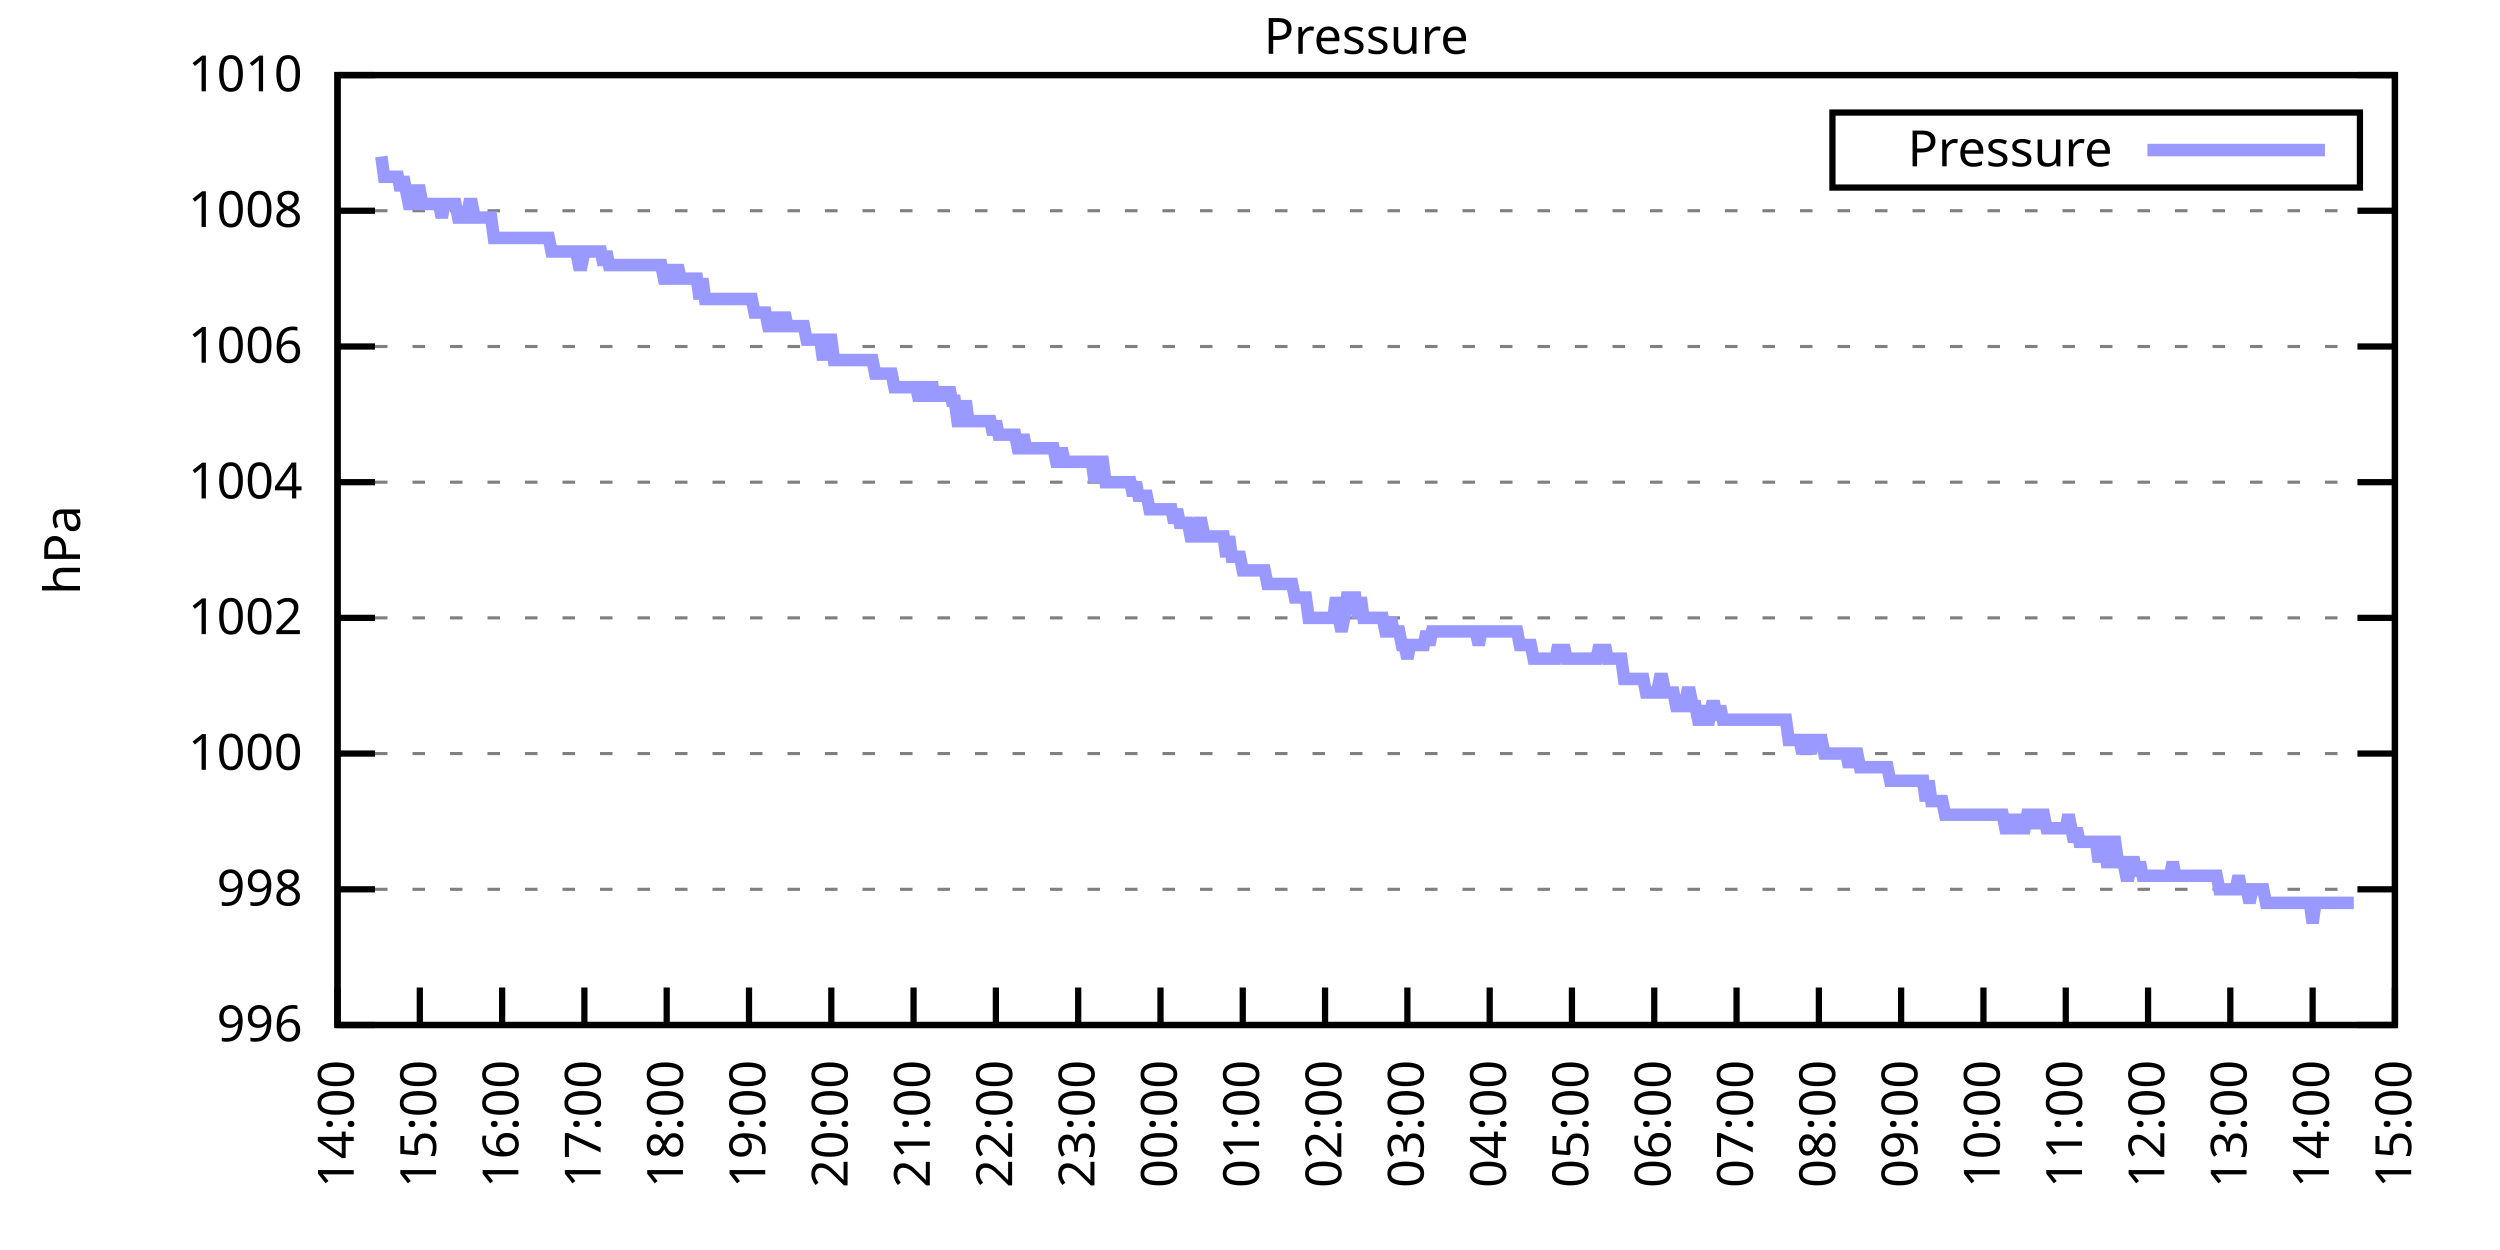
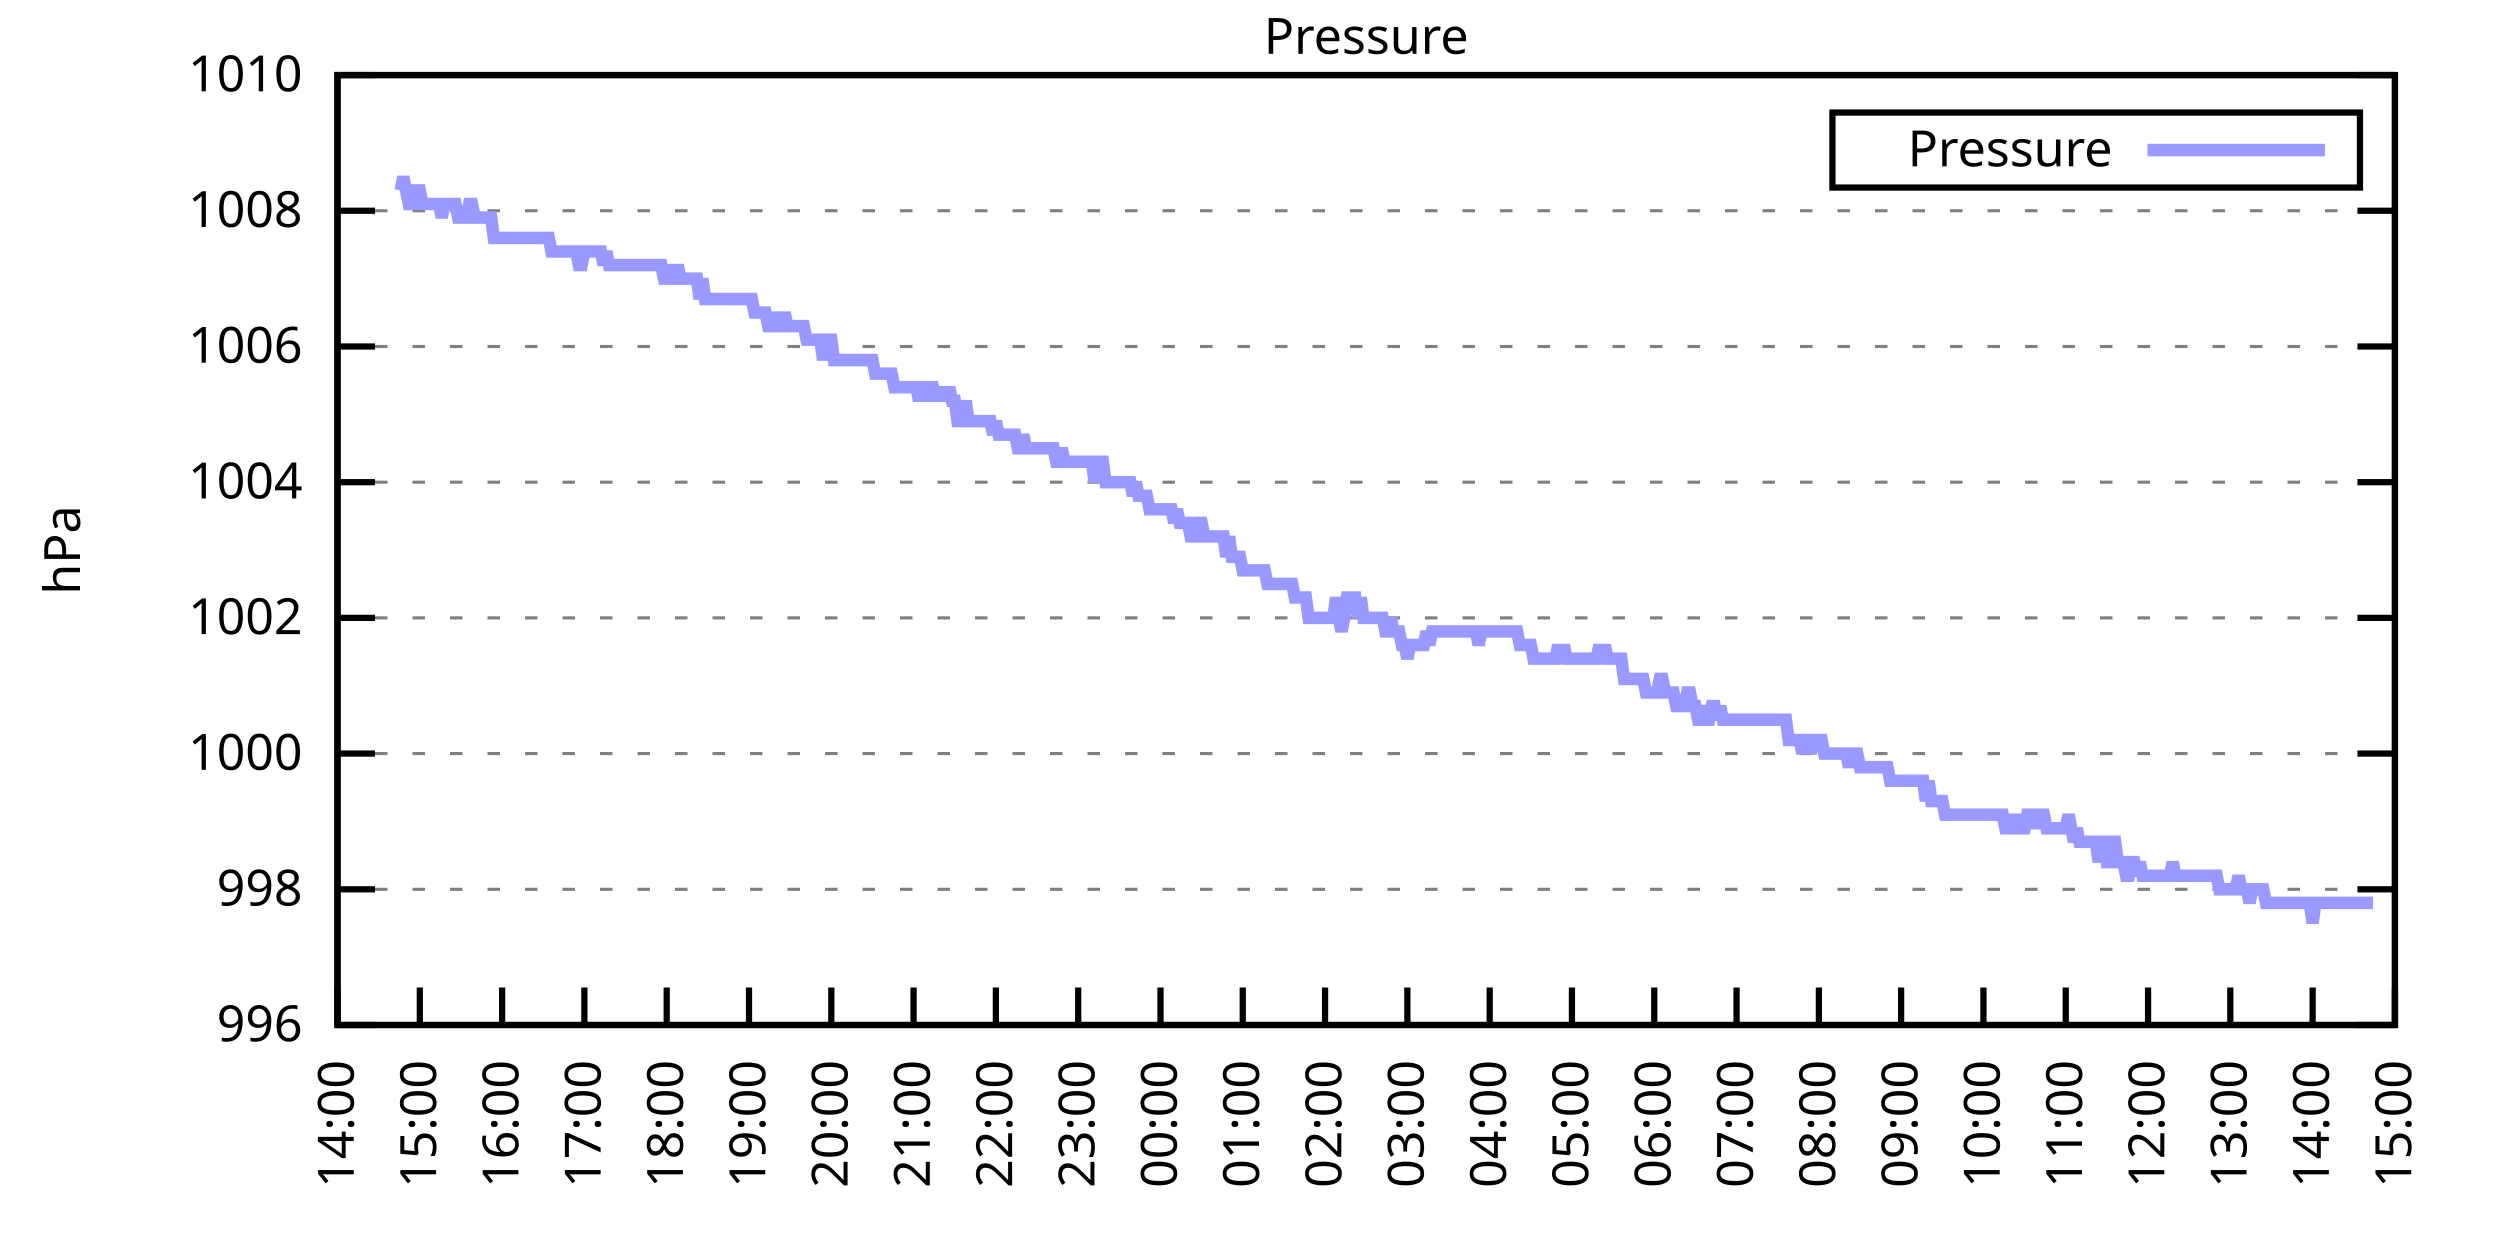
<svg xmlns="http://www.w3.org/2000/svg" xmlns:xlink="http://www.w3.org/1999/xlink" width="400" height="200" viewBox="0 0 400 200">
  <g id="gnuplot_canvas">
    <rect x="0" y="0" width="400" height="200" fill="none" />
    <defs>
      <circle id="gpDot" r="0.5" stroke-width="0.5" stroke="currentColor" />
      <path id="gpPt0" stroke-width="0.333" stroke="currentColor" d="M-1,0 h2 M0,-1 v2" />
      <path id="gpPt1" stroke-width="0.333" stroke="currentColor" d="M-1,-1 L1,1 M1,-1 L-1,1" />
      <path id="gpPt2" stroke-width="0.333" stroke="currentColor" d="M-1,0 L1,0 M0,-1 L0,1 M-1,-1 L1,1 M-1,1 L1,-1" />
      <rect id="gpPt3" stroke-width="0.333" stroke="currentColor" x="-1" y="-1" width="2" height="2" />
      <rect id="gpPt4" stroke-width="0.333" stroke="currentColor" fill="currentColor" x="-1" y="-1" width="2" height="2" />
      <circle id="gpPt5" stroke-width="0.333" stroke="currentColor" cx="0" cy="0" r="1" />
      <use xlink:href="#gpPt5" id="gpPt6" fill="currentColor" stroke="none" />
      <path id="gpPt7" stroke-width="0.333" stroke="currentColor" d="M0,-1.33 L-1.33,0.67 L1.33,0.67 z" />
      <use xlink:href="#gpPt7" id="gpPt8" fill="currentColor" stroke="none" />
      <use xlink:href="#gpPt7" id="gpPt9" stroke="currentColor" transform="rotate(180)" />
      <use xlink:href="#gpPt9" id="gpPt10" fill="currentColor" stroke="none" />
      <use xlink:href="#gpPt3" id="gpPt11" stroke="currentColor" transform="rotate(45)" />
      <use xlink:href="#gpPt11" id="gpPt12" fill="currentColor" stroke="none" />
      <path id="gpPt13" stroke-width="0.333" stroke="currentColor" d="M0,1.330 L1.265,0.411 L0.782,-1.067 L-0.782,-1.076 L-1.265,0.411 z" />
      <use xlink:href="#gpPt13" id="gpPt14" fill="currentColor" stroke="none" />
      <filter id="textbox" filterUnits="objectBoundingBox" x="0" y="0" height="1" width="1">
        <feFlood flood-color="white" flood-opacity="1" result="bgnd" />
        <feComposite in="SourceGraphic" in2="bgnd" operator="atop" />
      </filter>
      <filter id="greybox" filterUnits="objectBoundingBox" x="0" y="0" height="1" width="1">
        <feFlood flood-color="lightgrey" flood-opacity="1" result="grey" />
        <feComposite in="SourceGraphic" in2="grey" operator="atop" />
      </filter>
    </defs>
    <g fill="none" color="white" stroke="currentColor" stroke-width="1.00" stroke-linecap="butt" stroke-linejoin="miter">
</g>
    <g fill="none" color="black" stroke="currentColor" stroke-width="1.00" stroke-linecap="butt" stroke-linejoin="miter">
      <g stroke="none" shape-rendering="crispEdges">
        <polygon fill="rgb(255, 255, 255)" points="54.00,164.00 383.18,164.00 383.18,12.02 54.00,12.02 " />
      </g>
    </g>
    <g fill="none" color="black" stroke="currentColor" stroke-width="1.00" stroke-linecap="butt" stroke-linejoin="miter">
</g>
    <g fill="none" color="black" stroke="black" stroke-width="0.50" stroke-linecap="butt" stroke-linejoin="miter">
</g>
    <g fill="none" color="gray" stroke="currentColor" stroke-width="0.50" stroke-linecap="butt" stroke-linejoin="miter">
      <path stroke="gray" stroke-dasharray="2,4" class="gridline" d="M54.00,164.00 L383.19,164.00  " />
    </g>
    <g fill="none" color="gray" stroke="gray" stroke-width="1.00" stroke-linecap="butt" stroke-linejoin="miter">
</g>
    <g fill="none" color="black" stroke="currentColor" stroke-width="1.00" stroke-linecap="butt" stroke-linejoin="miter">
      <path stroke="black" d="M54.00,164.00 L60.00,164.00 M383.19,164.00 L377.19,164.00  " />
      <g transform="translate(48.40,166.60)" stroke="none" fill="black" font-family="Sans" font-size="8.00" text-anchor="end">
        <text>
          <tspan font-family="Sans"> 996</tspan>
        </text>
      </g>
    </g>
    <g fill="none" color="black" stroke="currentColor" stroke-width="1.00" stroke-linecap="butt" stroke-linejoin="miter">
</g>
    <g fill="none" color="black" stroke="black" stroke-width="0.50" stroke-linecap="butt" stroke-linejoin="miter">
</g>
    <g fill="none" color="gray" stroke="currentColor" stroke-width="0.50" stroke-linecap="butt" stroke-linejoin="miter">
      <path stroke="gray" stroke-dasharray="2,4" class="gridline" d="M54.00,142.29 L383.19,142.29  " />
    </g>
    <g fill="none" color="gray" stroke="gray" stroke-width="1.00" stroke-linecap="butt" stroke-linejoin="miter">
</g>
    <g fill="none" color="black" stroke="currentColor" stroke-width="1.00" stroke-linecap="butt" stroke-linejoin="miter">
      <path stroke="black" d="M54.00,142.29 L60.00,142.29 M383.19,142.29 L377.19,142.29  " />
      <g transform="translate(48.40,144.89)" stroke="none" fill="black" font-family="Sans" font-size="8.00" text-anchor="end">
        <text>
          <tspan font-family="Sans"> 998</tspan>
        </text>
      </g>
    </g>
    <g fill="none" color="black" stroke="currentColor" stroke-width="1.00" stroke-linecap="butt" stroke-linejoin="miter">
</g>
    <g fill="none" color="black" stroke="black" stroke-width="0.50" stroke-linecap="butt" stroke-linejoin="miter">
</g>
    <g fill="none" color="gray" stroke="currentColor" stroke-width="0.50" stroke-linecap="butt" stroke-linejoin="miter">
      <path stroke="gray" stroke-dasharray="2,4" class="gridline" d="M54.00,120.57 L383.19,120.57  " />
    </g>
    <g fill="none" color="gray" stroke="gray" stroke-width="1.00" stroke-linecap="butt" stroke-linejoin="miter">
</g>
    <g fill="none" color="black" stroke="currentColor" stroke-width="1.00" stroke-linecap="butt" stroke-linejoin="miter">
      <path stroke="black" d="M54.00,120.57 L60.00,120.57 M383.19,120.57 L377.19,120.57  " />
      <g transform="translate(48.40,123.17)" stroke="none" fill="black" font-family="Sans" font-size="8.00" text-anchor="end">
        <text>
          <tspan font-family="Sans"> 1000</tspan>
        </text>
      </g>
    </g>
    <g fill="none" color="black" stroke="currentColor" stroke-width="1.00" stroke-linecap="butt" stroke-linejoin="miter">
</g>
    <g fill="none" color="black" stroke="black" stroke-width="0.50" stroke-linecap="butt" stroke-linejoin="miter">
</g>
    <g fill="none" color="gray" stroke="currentColor" stroke-width="0.50" stroke-linecap="butt" stroke-linejoin="miter">
      <path stroke="gray" stroke-dasharray="2,4" class="gridline" d="M54.00,98.86 L383.19,98.86  " />
    </g>
    <g fill="none" color="gray" stroke="gray" stroke-width="1.00" stroke-linecap="butt" stroke-linejoin="miter">
</g>
    <g fill="none" color="black" stroke="currentColor" stroke-width="1.00" stroke-linecap="butt" stroke-linejoin="miter">
      <path stroke="black" d="M54.00,98.86 L60.00,98.86 M383.19,98.86 L377.19,98.86  " />
      <g transform="translate(48.40,101.46)" stroke="none" fill="black" font-family="Sans" font-size="8.00" text-anchor="end">
        <text>
          <tspan font-family="Sans"> 1002</tspan>
        </text>
      </g>
    </g>
    <g fill="none" color="black" stroke="currentColor" stroke-width="1.00" stroke-linecap="butt" stroke-linejoin="miter">
</g>
    <g fill="none" color="black" stroke="black" stroke-width="0.50" stroke-linecap="butt" stroke-linejoin="miter">
</g>
    <g fill="none" color="gray" stroke="currentColor" stroke-width="0.50" stroke-linecap="butt" stroke-linejoin="miter">
      <path stroke="gray" stroke-dasharray="2,4" class="gridline" d="M54.00,77.15 L383.19,77.15  " />
    </g>
    <g fill="none" color="gray" stroke="gray" stroke-width="1.00" stroke-linecap="butt" stroke-linejoin="miter">
</g>
    <g fill="none" color="black" stroke="currentColor" stroke-width="1.00" stroke-linecap="butt" stroke-linejoin="miter">
      <path stroke="black" d="M54.00,77.15 L60.00,77.15 M383.19,77.15 L377.19,77.15  " />
      <g transform="translate(48.40,79.75)" stroke="none" fill="black" font-family="Sans" font-size="8.00" text-anchor="end">
        <text>
          <tspan font-family="Sans"> 1004</tspan>
        </text>
      </g>
    </g>
    <g fill="none" color="black" stroke="currentColor" stroke-width="1.00" stroke-linecap="butt" stroke-linejoin="miter">
</g>
    <g fill="none" color="black" stroke="black" stroke-width="0.50" stroke-linecap="butt" stroke-linejoin="miter">
</g>
    <g fill="none" color="gray" stroke="currentColor" stroke-width="0.50" stroke-linecap="butt" stroke-linejoin="miter">
      <path stroke="gray" stroke-dasharray="2,4" class="gridline" d="M54.00,55.44 L383.19,55.44  " />
    </g>
    <g fill="none" color="gray" stroke="gray" stroke-width="1.00" stroke-linecap="butt" stroke-linejoin="miter">
</g>
    <g fill="none" color="black" stroke="currentColor" stroke-width="1.00" stroke-linecap="butt" stroke-linejoin="miter">
      <path stroke="black" d="M54.00,55.44 L60.00,55.44 M383.19,55.44 L377.19,55.44  " />
      <g transform="translate(48.40,58.04)" stroke="none" fill="black" font-family="Sans" font-size="8.00" text-anchor="end">
        <text>
          <tspan font-family="Sans"> 1006</tspan>
        </text>
      </g>
    </g>
    <g fill="none" color="black" stroke="currentColor" stroke-width="1.00" stroke-linecap="butt" stroke-linejoin="miter">
</g>
    <g fill="none" color="black" stroke="black" stroke-width="0.50" stroke-linecap="butt" stroke-linejoin="miter">
</g>
    <g fill="none" color="gray" stroke="currentColor" stroke-width="0.50" stroke-linecap="butt" stroke-linejoin="miter">
      <path stroke="gray" stroke-dasharray="2,4" class="gridline" d="M54.00,33.72 L383.19,33.72  " />
    </g>
    <g fill="none" color="gray" stroke="gray" stroke-width="1.00" stroke-linecap="butt" stroke-linejoin="miter">
</g>
    <g fill="none" color="black" stroke="currentColor" stroke-width="1.00" stroke-linecap="butt" stroke-linejoin="miter">
      <path stroke="black" d="M54.00,33.72 L60.00,33.72 M383.19,33.72 L377.19,33.72  " />
      <g transform="translate(48.40,36.32)" stroke="none" fill="black" font-family="Sans" font-size="8.00" text-anchor="end">
        <text>
          <tspan font-family="Sans"> 1008</tspan>
        </text>
      </g>
    </g>
    <g fill="none" color="black" stroke="currentColor" stroke-width="1.00" stroke-linecap="butt" stroke-linejoin="miter">
</g>
    <g fill="none" color="black" stroke="black" stroke-width="0.50" stroke-linecap="butt" stroke-linejoin="miter">
</g>
    <g fill="none" color="gray" stroke="currentColor" stroke-width="0.50" stroke-linecap="butt" stroke-linejoin="miter">
      <path stroke="gray" stroke-dasharray="2,4" class="gridline" d="M54.00,12.01 L383.19,12.01  " />
    </g>
    <g fill="none" color="gray" stroke="gray" stroke-width="1.00" stroke-linecap="butt" stroke-linejoin="miter">
</g>
    <g fill="none" color="black" stroke="currentColor" stroke-width="1.00" stroke-linecap="butt" stroke-linejoin="miter">
      <path stroke="black" d="M54.00,12.01 L60.00,12.01 M383.19,12.01 L377.19,12.01  " />
      <g transform="translate(48.40,14.61)" stroke="none" fill="black" font-family="Sans" font-size="8.00" text-anchor="end">
        <text>
          <tspan font-family="Sans"> 1010</tspan>
        </text>
      </g>
    </g>
    <g fill="none" color="black" stroke="currentColor" stroke-width="1.00" stroke-linecap="butt" stroke-linejoin="miter">
      <path stroke="black" d="M54.00,164.00 L54.00,158.00  " />
      <g transform="translate(56.60,169.60) rotate(270.00)" stroke="none" fill="black" font-family="Sans" font-size="8.00" text-anchor="end">
        <text>
          <tspan font-family="Sans">14:00</tspan>
        </text>
      </g>
    </g>
    <g fill="none" color="black" stroke="currentColor" stroke-width="1.00" stroke-linecap="butt" stroke-linejoin="miter">
      <path stroke="black" d="M67.17,164.00 L67.17,158.00  " />
      <g transform="translate(69.77,169.60) rotate(270.00)" stroke="none" fill="black" font-family="Sans" font-size="8.00" text-anchor="end">
        <text>
          <tspan font-family="Sans">15:00</tspan>
        </text>
      </g>
    </g>
    <g fill="none" color="black" stroke="currentColor" stroke-width="1.00" stroke-linecap="butt" stroke-linejoin="miter">
      <path stroke="black" d="M80.34,164.00 L80.34,158.00  " />
      <g transform="translate(82.94,169.60) rotate(270.00)" stroke="none" fill="black" font-family="Sans" font-size="8.00" text-anchor="end">
        <text>
          <tspan font-family="Sans">16:00</tspan>
        </text>
      </g>
    </g>
    <g fill="none" color="black" stroke="currentColor" stroke-width="1.00" stroke-linecap="butt" stroke-linejoin="miter">
      <path stroke="black" d="M93.50,164.00 L93.50,158.00  " />
      <g transform="translate(96.10,169.60) rotate(270.00)" stroke="none" fill="black" font-family="Sans" font-size="8.00" text-anchor="end">
        <text>
          <tspan font-family="Sans">17:00</tspan>
        </text>
      </g>
    </g>
    <g fill="none" color="black" stroke="currentColor" stroke-width="1.00" stroke-linecap="butt" stroke-linejoin="miter">
      <path stroke="black" d="M106.67,164.00 L106.67,158.00  " />
      <g transform="translate(109.27,169.60) rotate(270.00)" stroke="none" fill="black" font-family="Sans" font-size="8.00" text-anchor="end">
        <text>
          <tspan font-family="Sans">18:00</tspan>
        </text>
      </g>
    </g>
    <g fill="none" color="black" stroke="currentColor" stroke-width="1.00" stroke-linecap="butt" stroke-linejoin="miter">
      <path stroke="black" d="M119.84,164.00 L119.84,158.00  " />
      <g transform="translate(122.44,169.60) rotate(270.00)" stroke="none" fill="black" font-family="Sans" font-size="8.00" text-anchor="end">
        <text>
          <tspan font-family="Sans">19:00</tspan>
        </text>
      </g>
    </g>
    <g fill="none" color="black" stroke="currentColor" stroke-width="1.00" stroke-linecap="butt" stroke-linejoin="miter">
      <path stroke="black" d="M133.01,164.00 L133.01,158.00  " />
      <g transform="translate(135.61,169.60) rotate(270.00)" stroke="none" fill="black" font-family="Sans" font-size="8.00" text-anchor="end">
        <text>
          <tspan font-family="Sans">20:00</tspan>
        </text>
      </g>
    </g>
    <g fill="none" color="black" stroke="currentColor" stroke-width="1.00" stroke-linecap="butt" stroke-linejoin="miter">
      <path stroke="black" d="M146.17,164.00 L146.17,158.00  " />
      <g transform="translate(148.77,169.60) rotate(270.00)" stroke="none" fill="black" font-family="Sans" font-size="8.00" text-anchor="end">
        <text>
          <tspan font-family="Sans">21:00</tspan>
        </text>
      </g>
    </g>
    <g fill="none" color="black" stroke="currentColor" stroke-width="1.00" stroke-linecap="butt" stroke-linejoin="miter">
      <path stroke="black" d="M159.34,164.00 L159.34,158.00  " />
      <g transform="translate(161.94,169.60) rotate(270.00)" stroke="none" fill="black" font-family="Sans" font-size="8.00" text-anchor="end">
        <text>
          <tspan font-family="Sans">22:00</tspan>
        </text>
      </g>
    </g>
    <g fill="none" color="black" stroke="currentColor" stroke-width="1.00" stroke-linecap="butt" stroke-linejoin="miter">
      <path stroke="black" d="M172.51,164.00 L172.51,158.00  " />
      <g transform="translate(175.11,169.60) rotate(270.00)" stroke="none" fill="black" font-family="Sans" font-size="8.00" text-anchor="end">
        <text>
          <tspan font-family="Sans">23:00</tspan>
        </text>
      </g>
    </g>
    <g fill="none" color="black" stroke="currentColor" stroke-width="1.00" stroke-linecap="butt" stroke-linejoin="miter">
      <path stroke="black" d="M185.68,164.00 L185.68,158.00  " />
      <g transform="translate(188.28,169.60) rotate(270.00)" stroke="none" fill="black" font-family="Sans" font-size="8.00" text-anchor="end">
        <text>
          <tspan font-family="Sans">00:00</tspan>
        </text>
      </g>
    </g>
    <g fill="none" color="black" stroke="currentColor" stroke-width="1.00" stroke-linecap="butt" stroke-linejoin="miter">
      <path stroke="black" d="M198.84,164.00 L198.84,158.00  " />
      <g transform="translate(201.44,169.60) rotate(270.00)" stroke="none" fill="black" font-family="Sans" font-size="8.00" text-anchor="end">
        <text>
          <tspan font-family="Sans">01:00</tspan>
        </text>
      </g>
    </g>
    <g fill="none" color="black" stroke="currentColor" stroke-width="1.00" stroke-linecap="butt" stroke-linejoin="miter">
      <path stroke="black" d="M212.01,164.00 L212.01,158.00  " />
      <g transform="translate(214.61,169.60) rotate(270.00)" stroke="none" fill="black" font-family="Sans" font-size="8.00" text-anchor="end">
        <text>
          <tspan font-family="Sans">02:00</tspan>
        </text>
      </g>
    </g>
    <g fill="none" color="black" stroke="currentColor" stroke-width="1.00" stroke-linecap="butt" stroke-linejoin="miter">
      <path stroke="black" d="M225.18,164.00 L225.18,158.00  " />
      <g transform="translate(227.78,169.60) rotate(270.00)" stroke="none" fill="black" font-family="Sans" font-size="8.00" text-anchor="end">
        <text>
          <tspan font-family="Sans">03:00</tspan>
        </text>
      </g>
    </g>
    <g fill="none" color="black" stroke="currentColor" stroke-width="1.00" stroke-linecap="butt" stroke-linejoin="miter">
      <path stroke="black" d="M238.35,164.00 L238.35,158.00  " />
      <g transform="translate(240.95,169.60) rotate(270.00)" stroke="none" fill="black" font-family="Sans" font-size="8.00" text-anchor="end">
        <text>
          <tspan font-family="Sans">04:00</tspan>
        </text>
      </g>
    </g>
    <g fill="none" color="black" stroke="currentColor" stroke-width="1.00" stroke-linecap="butt" stroke-linejoin="miter">
      <path stroke="black" d="M251.51,164.00 L251.51,158.00  " />
      <g transform="translate(254.11,169.60) rotate(270.00)" stroke="none" fill="black" font-family="Sans" font-size="8.00" text-anchor="end">
        <text>
          <tspan font-family="Sans">05:00</tspan>
        </text>
      </g>
    </g>
    <g fill="none" color="black" stroke="currentColor" stroke-width="1.00" stroke-linecap="butt" stroke-linejoin="miter">
      <path stroke="black" d="M264.68,164.00 L264.68,158.00  " />
      <g transform="translate(267.28,169.60) rotate(270.00)" stroke="none" fill="black" font-family="Sans" font-size="8.00" text-anchor="end">
        <text>
          <tspan font-family="Sans">06:00</tspan>
        </text>
      </g>
    </g>
    <g fill="none" color="black" stroke="currentColor" stroke-width="1.00" stroke-linecap="butt" stroke-linejoin="miter">
      <path stroke="black" d="M277.85,164.00 L277.85,158.00  " />
      <g transform="translate(280.45,169.60) rotate(270.00)" stroke="none" fill="black" font-family="Sans" font-size="8.00" text-anchor="end">
        <text>
          <tspan font-family="Sans">07:00</tspan>
        </text>
      </g>
    </g>
    <g fill="none" color="black" stroke="currentColor" stroke-width="1.00" stroke-linecap="butt" stroke-linejoin="miter">
      <path stroke="black" d="M291.02,164.00 L291.02,158.00  " />
      <g transform="translate(293.62,169.60) rotate(270.00)" stroke="none" fill="black" font-family="Sans" font-size="8.00" text-anchor="end">
        <text>
          <tspan font-family="Sans">08:00</tspan>
        </text>
      </g>
    </g>
    <g fill="none" color="black" stroke="currentColor" stroke-width="1.00" stroke-linecap="butt" stroke-linejoin="miter">
      <path stroke="black" d="M304.18,164.00 L304.18,158.00  " />
      <g transform="translate(306.78,169.60) rotate(270.00)" stroke="none" fill="black" font-family="Sans" font-size="8.00" text-anchor="end">
        <text>
          <tspan font-family="Sans">09:00</tspan>
        </text>
      </g>
    </g>
    <g fill="none" color="black" stroke="currentColor" stroke-width="1.00" stroke-linecap="butt" stroke-linejoin="miter">
      <path stroke="black" d="M317.35,164.00 L317.35,158.00  " />
      <g transform="translate(319.95,169.60) rotate(270.00)" stroke="none" fill="black" font-family="Sans" font-size="8.00" text-anchor="end">
        <text>
          <tspan font-family="Sans">10:00</tspan>
        </text>
      </g>
    </g>
    <g fill="none" color="black" stroke="currentColor" stroke-width="1.00" stroke-linecap="butt" stroke-linejoin="miter">
      <path stroke="black" d="M330.52,164.00 L330.52,158.00  " />
      <g transform="translate(333.12,169.60) rotate(270.00)" stroke="none" fill="black" font-family="Sans" font-size="8.00" text-anchor="end">
        <text>
          <tspan font-family="Sans">11:00</tspan>
        </text>
      </g>
    </g>
    <g fill="none" color="black" stroke="currentColor" stroke-width="1.00" stroke-linecap="butt" stroke-linejoin="miter">
      <path stroke="black" d="M343.69,164.00 L343.69,158.00  " />
      <g transform="translate(346.29,169.60) rotate(270.00)" stroke="none" fill="black" font-family="Sans" font-size="8.00" text-anchor="end">
        <text>
          <tspan font-family="Sans">12:00</tspan>
        </text>
      </g>
    </g>
    <g fill="none" color="black" stroke="currentColor" stroke-width="1.00" stroke-linecap="butt" stroke-linejoin="miter">
      <path stroke="black" d="M356.85,164.00 L356.85,158.00  " />
      <g transform="translate(359.45,169.60) rotate(270.00)" stroke="none" fill="black" font-family="Sans" font-size="8.00" text-anchor="end">
        <text>
          <tspan font-family="Sans">13:00</tspan>
        </text>
      </g>
    </g>
    <g fill="none" color="black" stroke="currentColor" stroke-width="1.00" stroke-linecap="butt" stroke-linejoin="miter">
      <path stroke="black" d="M370.02,164.00 L370.02,158.00  " />
      <g transform="translate(372.62,169.60) rotate(270.00)" stroke="none" fill="black" font-family="Sans" font-size="8.00" text-anchor="end">
        <text>
          <tspan font-family="Sans">14:00</tspan>
        </text>
      </g>
    </g>
    <g fill="none" color="black" stroke="currentColor" stroke-width="1.00" stroke-linecap="butt" stroke-linejoin="miter">
      <path stroke="black" d="M383.19,164.00 L383.19,158.00  " />
      <g transform="translate(385.79,169.60) rotate(270.00)" stroke="none" fill="black" font-family="Sans" font-size="8.00" text-anchor="end">
        <text>
          <tspan font-family="Sans">15:00</tspan>
        </text>
      </g>
    </g>
    <g fill="none" color="black" stroke="currentColor" stroke-width="1.00" stroke-linecap="butt" stroke-linejoin="miter">
</g>
    <g fill="none" color="black" stroke="currentColor" stroke-width="1.00" stroke-linecap="butt" stroke-linejoin="miter">
      <path stroke="black" d="M54.00,12.01 L54.00,164.00 L383.19,164.00 L383.19,12.01 L54.00,12.01 Z  " />
    </g>
    <g fill="none" color="black" stroke="currentColor" stroke-width="1.00" stroke-linecap="butt" stroke-linejoin="miter">
</g>
    <g fill="none" color="black" stroke="currentColor" stroke-width="1.00" stroke-linecap="butt" stroke-linejoin="miter">
      <path stroke="black" d="M293.19,30.01 L293.19,18.01 L377.59,18.01 L377.59,30.01 L293.19,30.01 Z  " />
    </g>
    <g id="Pressure_plot_1">
      <g fill="none" color="white" stroke="black" stroke-width="2.00" stroke-linecap="butt" stroke-linejoin="miter">
</g>
      <g fill="none" color="black" stroke="currentColor" stroke-width="2.00" stroke-linecap="butt" stroke-linejoin="miter">
        <g transform="translate(337.99,26.61)" stroke="none" fill="black" font-family="Sans" font-size="8.00" text-anchor="end">
          <text>
            <tspan font-family="Sans">Pressure</tspan>
          </text>
        </g>
      </g>
      <g fill="none" color="black" stroke="currentColor" stroke-width="2.00" stroke-linecap="butt" stroke-linejoin="miter">
-         <path stroke="rgb(153, 153, 255)" d="M343.59,24.01 L371.99,24.01 M61.02,25.04 L61.46,28.29 L61.90,28.29 L62.34,28.29 L62.78,28.29 L63.22,28.29   L63.66,28.29 L64.10,30.47 L64.53,28.29 L64.97,30.47 L65.41,32.64 L65.85,32.64 L66.29,30.47 L66.73,30.47   L67.17,30.47 L67.61,32.64 L68.05,32.64 L68.48,32.64 L68.92,32.64 L69.36,32.64 L69.80,32.64 L70.24,32.64   L70.68,34.81 L71.12,32.64 L71.56,32.64 L72.00,32.64 L72.43,32.64 L72.87,32.64 L73.31,34.81 L73.75,34.81   L74.19,34.81 L74.63,34.81 L75.07,32.64 L75.51,32.64 L75.95,34.81 L76.38,34.81 L76.82,34.81 L77.26,34.81   L77.70,34.81 L78.14,34.81 L78.58,34.81 L79.02,38.07 L79.46,38.07 L79.90,38.07 L80.34,38.07 L80.77,38.07   L81.21,38.07 L81.65,38.07 L82.09,38.07 L82.53,38.07 L82.97,38.07 L83.41,38.07 L83.85,38.07 L84.29,38.07   L84.72,38.07 L85.16,38.07 L85.60,38.07 L86.04,38.07 L86.48,38.07 L86.92,38.07 L87.36,38.07 L87.80,38.07   L88.24,40.24 L88.67,40.24 L89.11,40.24 L89.55,40.24 L89.99,40.24 L90.43,40.24 L90.87,40.24 L91.31,40.24   L91.75,40.24 L92.19,40.24 L92.62,42.41 L93.06,42.41 L93.50,40.24 L93.94,40.24 L94.38,40.24 L94.82,40.24   L95.26,40.24 L95.70,40.24 L96.14,40.24 L96.58,42.41 L97.01,40.24 L97.45,42.41 L97.89,42.41 L98.33,42.41   L98.77,42.41 L99.21,42.41 L99.65,42.41 L100.09,42.41 L100.53,42.41 L100.96,42.41 L101.40,42.41 L101.84,42.41   L102.28,42.41 L102.72,42.41 L103.16,42.41 L103.60,42.41 L104.04,42.41 L104.48,42.41 L104.91,42.41 L105.35,42.41   L105.79,42.41 L106.23,44.58 L106.67,44.58 L107.11,42.41 L107.55,44.58 L107.99,44.58 L108.43,42.41 L108.87,44.58   L109.30,44.58 L109.74,44.58 L110.18,44.58 L110.62,44.58 L111.06,44.58 L111.50,44.58 L111.94,47.84 L112.38,44.58   L112.82,47.84 L113.25,47.84 L113.69,47.84 L114.13,47.84 L114.57,47.84 L115.01,47.84 L115.45,47.84 L115.89,47.84   L116.33,47.84 L116.77,47.84 L117.20,47.84 L117.64,47.84 L118.08,47.84 L118.52,47.84 L118.96,47.84 L119.40,47.84   L119.84,47.84 L120.28,47.84 L120.72,50.01 L121.15,50.01 L121.59,50.01 L122.03,50.01 L122.47,50.01 L122.91,52.18   L123.35,52.18 L123.79,50.01 L124.23,52.18 L124.67,52.18 L125.11,52.18 L125.54,50.01 L125.98,52.18 L126.42,52.18   L126.86,52.18 L127.30,52.18 L127.74,52.18 L128.18,52.18 L128.62,52.18 L129.06,54.35 L129.49,54.35 L129.93,54.35   L130.37,54.35 L130.81,54.35 L131.25,54.35 L131.69,57.61 L132.13,54.35 L132.57,54.35 L133.01,54.35 L133.44,57.61   L133.88,57.61 L134.32,57.61 L134.76,57.61 L135.20,57.61 L135.64,57.61 L136.08,57.61 L136.52,57.61 L136.96,57.61   L137.39,57.61 L137.83,57.61 L138.27,57.61 L138.71,57.61 L139.15,57.61 L139.59,57.61 L140.03,59.78 L140.47,59.78   L140.91,59.78 L141.35,59.78 L141.78,59.78 L142.22,59.78 L142.66,59.78 L143.10,61.95 L143.54,61.95 L143.98,61.95   L144.42,61.95 L144.86,61.95 L145.30,61.95 L145.73,61.95 L146.17,61.95 L146.61,61.95 L147.05,64.12 L147.49,61.95   L147.93,61.95 L148.37,64.12 L148.81,61.95 L149.25,61.95 L149.68,64.12 L150.12,61.95 L150.56,64.12 L151.00,61.95   L151.44,64.12 L151.88,61.95 L152.32,64.12 L152.76,64.12 L153.20,67.38 L153.63,67.38 L154.07,67.38 L154.51,64.12   L154.95,67.38 L155.39,67.38 L155.83,67.38 L156.27,67.38 L156.71,67.38 L157.15,67.38 L157.59,67.38 L158.02,67.38   L158.46,67.38 L158.90,69.55 L159.34,67.38 L159.78,69.55 L160.22,69.55 L160.66,69.55 L161.10,69.55 L161.54,69.55   L161.97,69.55 L162.41,69.55 L162.85,71.72 L163.29,71.72 L163.73,69.55 L164.17,71.72 L164.61,71.72 L165.05,71.72   L165.49,71.72 L165.92,71.72 L166.36,71.72 L166.80,71.72 L167.24,71.72 L167.68,71.72 L168.12,71.72 L168.56,71.72   L169.00,73.89 L169.44,73.89 L169.87,71.72 L170.31,73.89 L170.75,73.89 L171.19,73.89 L171.63,73.89 L172.07,73.89   L172.51,73.89 L172.95,73.89 L173.39,73.89 L173.83,73.89 L174.26,73.89 L174.70,73.89 L175.14,77.15 L175.58,73.89   L176.02,73.89 L176.46,73.89 L176.90,77.15 L177.34,77.15 L177.78,77.15 L178.21,77.15 L178.65,77.15 L179.09,77.15   L179.53,77.15 L179.97,77.15 L180.41,77.15 L180.85,77.15 L181.29,79.32 L181.73,77.15 L182.16,79.32 L182.60,79.32   L183.04,79.32 L183.48,79.32 L183.92,81.49 L184.36,81.49 L184.80,81.49 L185.24,81.49 L185.68,81.49 L186.11,81.49   L186.55,81.49 L186.99,81.49 L187.43,81.49 L187.87,83.66 L188.31,81.49 L188.75,83.66 L189.19,83.66 L189.63,83.66   L190.07,83.66 L190.50,85.83 L190.94,85.83 L191.38,85.83 L191.82,83.66 L192.26,83.66 L192.70,85.83 L193.14,85.83   L193.58,85.83 L194.02,85.83 L194.45,85.83 L194.89,85.83 L195.33,85.83 L195.77,85.83 L196.21,89.09 L196.65,85.83   L197.09,89.09 L197.53,89.09 L197.97,89.09 L198.40,89.09 L198.84,91.26 L199.28,91.26 L199.72,91.26 L200.16,91.26   L200.60,91.26 L201.04,91.26 L201.48,91.26 L201.92,91.26 L202.35,91.26 L202.79,93.43 L203.23,93.43 L203.67,93.43   L204.11,93.43 L204.55,93.43 L204.99,93.43 L205.43,93.43 L205.87,93.43 L206.31,93.43 L206.74,93.43 L207.18,95.60   L207.62,95.60 L208.06,95.60 L208.50,95.60 L208.94,95.60 L209.38,98.86 L209.82,98.86 L210.26,98.86 L210.69,98.86   L211.13,98.86 L211.57,98.86 L212.01,98.86 L212.45,98.86 L212.89,98.86 L213.33,98.86 L213.77,95.60 L214.21,98.86   L214.64,101.03 L215.08,98.86 L215.52,95.60 L215.96,95.60 L216.40,95.60 L216.84,95.60 L217.28,98.86 L217.72,95.60   L218.16,98.86 L218.60,98.86 L219.03,98.86 L219.47,98.86 L219.91,98.86 L220.35,98.86 L220.79,98.86 L221.23,98.86   L221.67,101.03 L222.11,101.03 L222.55,98.86 L222.98,101.03 L223.42,101.03 L223.86,101.03 L224.30,103.20 L224.74,103.20   L225.18,105.38 L225.62,103.20 L226.06,103.20 L226.50,103.20 L226.93,103.20 L227.37,103.20 L227.81,103.20 L228.25,101.03   L228.69,103.20 L229.13,101.03 L229.57,101.03 L230.01,101.03 L230.45,101.03 L230.88,101.03 L231.32,101.03 L231.76,101.03   L232.20,101.03 L232.64,101.03 L233.08,101.03 L233.52,101.03 L233.96,101.03 L234.40,101.03 L234.84,101.03 L235.27,101.03   L235.71,101.03 L236.15,101.03 L236.59,103.20 L237.03,101.03 L237.47,101.03 L237.91,101.03 L238.35,101.03 L238.79,101.03   L239.22,101.03 L239.66,101.03 L240.10,101.03 L240.54,101.03 L240.98,101.03 L241.42,101.03 L241.86,101.03 L242.30,101.03   L242.74,101.03 L243.17,103.20 L243.61,103.20 L244.05,103.20 L244.49,103.20 L244.93,103.20 L245.37,105.38 L245.81,105.38   L246.25,105.38 L246.69,105.38 L247.12,105.38 L247.56,105.38 L248.00,105.38 L248.44,105.38 L248.88,105.38 L249.32,103.20   L249.76,105.38 L250.20,103.20 L250.64,105.38 L251.08,105.38 L251.51,105.38 L251.95,105.38 L252.39,105.38 L252.83,105.38   L253.27,105.38 L253.71,105.38 L254.15,105.38 L254.59,105.38 L255.03,105.38 L255.46,105.38 L255.90,103.20 L256.34,105.38   L256.78,103.20 L257.22,105.38 L257.66,105.38 L258.10,105.38 L258.54,105.38 L258.98,105.38 L259.41,105.38 L259.85,108.63   L260.29,108.63 L260.73,108.63 L261.17,108.63 L261.61,108.63 L262.05,108.63 L262.49,108.63 L262.93,108.63 L263.36,110.80   L263.80,110.80 L264.24,110.80 L264.68,110.80 L265.12,110.80 L265.56,108.63 L266.00,108.63 L266.44,110.80 L266.88,110.80   L267.32,110.80 L267.75,110.80 L268.19,112.97 L268.63,112.97 L269.07,112.97 L269.51,112.97 L269.95,110.80 L270.39,110.80   L270.83,112.97 L271.27,112.97 L271.70,115.15 L272.14,115.15 L272.58,112.97 L273.02,115.15 L273.46,115.15 L273.90,112.97   L274.34,112.97 L274.78,115.15 L275.22,112.97 L275.65,115.15 L276.09,115.15 L276.53,115.15 L276.97,115.15 L277.41,115.15   L277.85,115.15 L278.29,115.15 L278.73,115.15 L279.17,115.15 L279.60,115.15 L280.04,115.15 L280.48,115.15 L280.92,115.15   L281.36,115.15 L281.80,115.15 L282.24,115.15 L282.68,115.15 L283.12,115.15 L283.56,115.15 L283.99,115.15 L284.43,115.15   L284.87,115.15 L285.31,115.15 L285.75,115.15 L286.19,118.40 L286.63,118.40 L287.07,118.40 L287.51,118.40 L287.94,118.40   L288.38,120.57 L288.82,118.40 L289.26,118.40 L289.70,120.57 L290.14,118.40 L290.58,118.40 L291.02,118.40 L291.46,118.40   L291.89,120.57 L292.33,120.57 L292.77,120.57 L293.21,120.57 L293.65,120.57 L294.09,120.57 L294.53,120.57 L294.97,120.57   L295.41,120.57 L295.84,122.75 L296.28,120.57 L296.72,120.57 L297.16,120.57 L297.60,122.75 L298.04,122.75 L298.48,122.75   L298.92,122.75 L299.36,122.75 L299.80,122.75 L300.23,122.75 L300.67,122.75 L301.11,122.75 L301.55,122.75 L301.99,122.75   L302.43,124.92 L302.87,124.92 L303.31,124.92 L303.75,124.92 L304.18,124.92 L304.62,124.92 L305.06,124.92 L305.50,124.92   L305.94,124.92 L306.38,124.92 L306.82,124.92 L307.26,124.92 L307.70,124.92 L308.13,128.17 L308.57,124.92 L309.01,128.17   L309.45,128.17 L309.89,128.17 L310.33,128.17 L310.77,128.17 L311.21,130.35 L311.65,130.35 L312.08,130.35 L312.52,130.35   L312.96,130.35 L313.40,130.35 L313.84,130.35 L314.28,130.35 L314.72,130.35 L315.16,130.35 L315.60,130.35 L316.04,130.35   L316.47,130.35 L316.91,130.35 L317.35,130.35 L317.79,130.35 L318.23,130.35 L318.67,130.35 L319.11,130.35 L319.55,130.35   L319.99,130.35 L320.42,130.35 L320.86,132.52 L321.30,132.52 L321.74,130.35 L322.18,132.52 L322.62,132.52 L323.06,130.35   L323.50,132.52 L323.94,132.52 L324.37,130.35 L324.81,130.35 L325.25,130.35 L325.69,132.52 L326.13,130.35 L326.57,130.35   L327.01,130.35 L327.45,132.52 L327.89,132.52 L328.33,132.52 L328.76,132.52 L329.20,132.52 L329.64,132.52 L330.08,132.52   L330.52,132.52 L330.96,130.35 L331.40,132.52 L331.84,134.69 L332.28,132.52 L332.71,134.69 L333.15,134.69 L333.59,134.69   L334.03,134.69 L334.47,134.69 L334.91,134.69 L335.35,134.69 L335.79,137.94 L336.23,134.69 L336.66,134.69 L337.10,137.94   L337.54,137.94 L337.98,134.69 L338.42,134.69 L338.86,137.94 L339.30,137.94 L339.74,137.94 L340.18,140.12 L340.61,140.12   L341.05,137.94 L341.49,137.94 L341.93,140.12 L342.37,137.94 L342.81,140.12 L343.25,140.12 L343.69,140.12 L344.13,140.12   L344.57,140.12 L345.00,140.12 L345.44,140.12 L345.88,140.12 L346.32,140.12 L346.76,140.12 L347.20,140.12 L347.64,137.94   L348.08,140.12 L348.52,140.12 L348.95,140.12 L349.39,140.12 L349.83,140.12 L350.27,140.12 L350.71,140.12 L351.15,140.12   L351.59,140.12 L352.03,140.12 L352.47,140.12 L352.90,140.12 L353.34,140.12 L353.78,140.12 L354.22,140.12 L354.66,140.12   L355.10,142.29 L355.54,142.29 L355.98,142.29 L356.42,142.29 L356.85,142.29 L357.29,142.29 L357.73,142.29 L358.17,140.12   L358.61,142.29 L359.05,142.29 L359.49,142.29 L359.93,144.46 L360.37,142.29 L360.81,142.29 L361.24,142.29 L361.68,142.29   L362.12,142.29 L362.56,144.46 L363.00,144.46 L363.44,144.46 L363.88,144.46 L364.32,144.46 L364.76,144.46 L365.19,144.46   L365.63,144.46 L366.07,144.46 L366.51,144.46 L366.95,144.46 L367.39,144.46 L367.83,144.46 L368.27,144.46 L368.71,144.46   L369.14,144.46 L369.58,144.46 L370.02,147.72 L370.46,144.46 L370.90,144.46 L371.34,144.46 L371.78,144.46 L372.22,144.46   L372.66,144.46 L373.09,144.46 L373.53,144.46 L373.97,144.46 L374.41,144.46 L374.85,144.46 L375.29,144.46 L375.73,144.46   L376.17,144.46 L376.61,144.46  " />
+         <path stroke="rgb(153, 153, 255)" d="M343.59,24.01 L371.99,24.01 M64.10,30.47 L64.53,28.29 L64.97,30.47 L65.41,32.64 L65.85,32.64 L66.29,30.47   L66.73,30.47 L67.17,30.47 L67.61,32.64 L68.05,32.64 L68.48,32.64 L68.92,32.64 L69.36,32.64 L69.80,32.64   L70.24,32.64 L70.68,34.81 L71.12,32.64 L71.56,32.64 L72.00,32.64 L72.43,32.64 L72.87,32.64 L73.31,34.81   L73.75,34.81 L74.19,34.81 L74.63,34.81 L75.07,32.64 L75.51,32.64 L75.95,34.81 L76.38,34.81 L76.82,34.81   L77.26,34.81 L77.70,34.81 L78.14,34.81 L78.58,34.81 L79.02,38.07 L79.46,38.07 L79.90,38.07 L80.34,38.07   L80.77,38.07 L81.21,38.07 L81.65,38.07 L82.09,38.07 L82.53,38.07 L82.97,38.07 L83.41,38.07 L83.85,38.07   L84.29,38.07 L84.72,38.07 L85.16,38.07 L85.60,38.07 L86.04,38.07 L86.48,38.07 L86.92,38.07 L87.36,38.07   L87.80,38.07 L88.24,40.24 L88.67,40.24 L89.11,40.24 L89.55,40.24 L89.99,40.24 L90.43,40.24 L90.87,40.24   L91.31,40.24 L91.75,40.24 L92.19,40.24 L92.62,42.41 L93.06,42.41 L93.50,40.24 L93.94,40.24 L94.38,40.24   L94.82,40.24 L95.26,40.24 L95.70,40.24 L96.14,40.24 L96.58,42.41 L97.01,40.24 L97.45,42.41 L97.89,42.41   L98.33,42.41 L98.77,42.41 L99.21,42.41 L99.65,42.41 L100.09,42.41 L100.53,42.41 L100.96,42.41 L101.40,42.41   L101.84,42.41 L102.28,42.41 L102.72,42.41 L103.16,42.41 L103.60,42.41 L104.04,42.41 L104.48,42.41 L104.91,42.41   L105.35,42.41 L105.79,42.41 L106.23,44.58 L106.67,44.58 L107.11,42.41 L107.55,44.58 L107.99,44.58 L108.43,42.41   L108.87,44.58 L109.30,44.58 L109.74,44.58 L110.18,44.58 L110.62,44.58 L111.06,44.58 L111.50,44.58 L111.94,47.84   L112.38,44.58 L112.82,47.84 L113.25,47.84 L113.69,47.84 L114.13,47.84 L114.57,47.84 L115.01,47.84 L115.45,47.84   L115.89,47.84 L116.33,47.84 L116.77,47.84 L117.20,47.84 L117.64,47.84 L118.08,47.84 L118.52,47.84 L118.96,47.84   L119.40,47.84 L119.84,47.84 L120.28,47.84 L120.72,50.01 L121.15,50.01 L121.59,50.01 L122.03,50.01 L122.47,50.01   L122.91,52.18 L123.35,52.18 L123.79,50.01 L124.23,52.18 L124.67,52.18 L125.11,52.18 L125.54,50.01 L125.98,52.18   L126.42,52.18 L126.86,52.18 L127.30,52.18 L127.74,52.18 L128.18,52.18 L128.62,52.18 L129.06,54.35 L129.49,54.35   L129.93,54.35 L130.37,54.35 L130.81,54.35 L131.25,54.35 L131.69,57.61 L132.13,54.35 L132.57,54.35 L133.01,54.35   L133.44,57.61 L133.88,57.61 L134.32,57.61 L134.76,57.61 L135.20,57.61 L135.64,57.61 L136.08,57.61 L136.52,57.61   L136.96,57.61 L137.39,57.61 L137.83,57.61 L138.27,57.61 L138.71,57.61 L139.15,57.61 L139.59,57.61 L140.03,59.78   L140.47,59.78 L140.91,59.78 L141.35,59.78 L141.78,59.78 L142.22,59.78 L142.66,59.78 L143.10,61.95 L143.54,61.95   L143.98,61.95 L144.42,61.95 L144.86,61.95 L145.30,61.95 L145.73,61.95 L146.17,61.95 L146.61,61.95 L147.05,64.12   L147.49,61.95 L147.93,61.95 L148.37,64.12 L148.81,61.95 L149.25,61.95 L149.68,64.12 L150.12,61.95 L150.56,64.12   L151.00,61.95 L151.44,64.12 L151.88,61.95 L152.32,64.12 L152.76,64.12 L153.20,67.38 L153.63,67.38 L154.07,67.38   L154.51,64.12 L154.95,67.38 L155.39,67.38 L155.83,67.38 L156.27,67.38 L156.71,67.38 L157.15,67.38 L157.59,67.38   L158.02,67.38 L158.46,67.38 L158.90,69.55 L159.34,67.38 L159.78,69.55 L160.22,69.55 L160.66,69.55 L161.10,69.55   L161.54,69.55 L161.97,69.55 L162.41,69.55 L162.85,71.72 L163.29,71.72 L163.73,69.55 L164.17,71.72 L164.61,71.72   L165.05,71.72 L165.49,71.72 L165.92,71.72 L166.36,71.72 L166.80,71.72 L167.24,71.72 L167.68,71.72 L168.12,71.72   L168.56,71.72 L169.00,73.89 L169.44,73.89 L169.87,71.72 L170.31,73.89 L170.75,73.89 L171.19,73.89 L171.63,73.89   L172.07,73.89 L172.51,73.89 L172.95,73.89 L173.39,73.89 L173.83,73.89 L174.26,73.89 L174.70,73.89 L175.14,77.15   L175.58,73.89 L176.02,73.89 L176.46,73.89 L176.90,77.15 L177.34,77.15 L177.78,77.15 L178.21,77.15 L178.65,77.15   L179.09,77.15 L179.53,77.15 L179.97,77.15 L180.41,77.15 L180.85,77.15 L181.29,79.32 L181.73,77.15 L182.16,79.32   L182.60,79.32 L183.04,79.32 L183.48,79.32 L183.92,81.49 L184.36,81.49 L184.80,81.49 L185.24,81.49 L185.68,81.49   L186.11,81.49 L186.55,81.49 L186.99,81.49 L187.43,81.49 L187.87,83.66 L188.31,81.49 L188.75,83.66 L189.19,83.66   L189.63,83.66 L190.07,83.66 L190.50,85.83 L190.94,85.83 L191.38,85.83 L191.82,83.66 L192.26,83.66 L192.70,85.83   L193.14,85.83 L193.58,85.83 L194.02,85.83 L194.45,85.83 L194.89,85.83 L195.33,85.83 L195.77,85.83 L196.21,89.09   L196.65,85.83 L197.09,89.09 L197.53,89.09 L197.97,89.09 L198.40,89.09 L198.84,91.26 L199.28,91.26 L199.72,91.26   L200.16,91.26 L200.60,91.26 L201.04,91.26 L201.48,91.26 L201.92,91.26 L202.35,91.26 L202.79,93.43 L203.23,93.43   L203.67,93.43 L204.11,93.43 L204.55,93.43 L204.99,93.43 L205.43,93.43 L205.87,93.43 L206.31,93.43 L206.74,93.43   L207.18,95.60 L207.62,95.60 L208.06,95.60 L208.50,95.60 L208.94,95.60 L209.38,98.86 L209.82,98.86 L210.26,98.86   L210.69,98.86 L211.13,98.86 L211.57,98.86 L212.01,98.86 L212.45,98.86 L212.89,98.86 L213.33,98.86 L213.77,95.60   L214.21,98.86 L214.64,101.03 L215.08,98.86 L215.52,95.60 L215.96,95.60 L216.40,95.60 L216.84,95.60 L217.28,98.86   L217.72,95.60 L218.16,98.86 L218.60,98.86 L219.03,98.86 L219.47,98.86 L219.91,98.86 L220.35,98.86 L220.79,98.86   L221.23,98.86 L221.67,101.03 L222.11,101.03 L222.55,98.86 L222.98,101.03 L223.42,101.03 L223.86,101.03 L224.30,103.20   L224.74,103.20 L225.18,105.38 L225.62,103.20 L226.06,103.20 L226.50,103.20 L226.93,103.20 L227.37,103.20 L227.81,103.20   L228.25,101.03 L228.69,103.20 L229.13,101.03 L229.57,101.03 L230.01,101.03 L230.45,101.03 L230.88,101.03 L231.32,101.03   L231.76,101.03 L232.20,101.03 L232.64,101.03 L233.08,101.03 L233.52,101.03 L233.96,101.03 L234.40,101.03 L234.84,101.03   L235.27,101.03 L235.71,101.03 L236.15,101.03 L236.59,103.20 L237.03,101.03 L237.47,101.03 L237.91,101.03 L238.35,101.03   L238.79,101.03 L239.22,101.03 L239.66,101.03 L240.10,101.03 L240.54,101.03 L240.98,101.03 L241.42,101.03 L241.86,101.03   L242.30,101.03 L242.74,101.03 L243.17,103.20 L243.61,103.20 L244.05,103.20 L244.49,103.20 L244.93,103.20 L245.37,105.38   L245.81,105.38 L246.25,105.38 L246.69,105.38 L247.12,105.38 L247.56,105.38 L248.00,105.38 L248.44,105.38 L248.88,105.38   L249.32,103.20 L249.76,105.38 L250.20,103.20 L250.64,105.38 L251.08,105.38 L251.51,105.38 L251.95,105.38 L252.39,105.38   L252.83,105.38 L253.27,105.38 L253.71,105.38 L254.15,105.38 L254.59,105.38 L255.03,105.38 L255.46,105.38 L255.90,103.20   L256.34,105.38 L256.78,103.20 L257.22,105.38 L257.66,105.38 L258.10,105.38 L258.54,105.38 L258.98,105.38 L259.41,105.38   L259.85,108.63 L260.29,108.63 L260.73,108.63 L261.17,108.63 L261.61,108.63 L262.05,108.63 L262.49,108.63 L262.93,108.63   L263.36,110.80 L263.80,110.80 L264.24,110.80 L264.68,110.80 L265.12,110.80 L265.56,108.63 L266.00,108.63 L266.44,110.80   L266.88,110.80 L267.32,110.80 L267.75,110.80 L268.19,112.97 L268.63,112.97 L269.07,112.97 L269.51,112.97 L269.95,110.80   L270.39,110.80 L270.83,112.97 L271.27,112.97 L271.70,115.15 L272.14,115.15 L272.58,112.97 L273.02,115.15 L273.46,115.15   L273.90,112.97 L274.34,112.97 L274.78,115.15 L275.22,112.97 L275.65,115.15 L276.09,115.15 L276.53,115.15 L276.97,115.15   L277.41,115.15 L277.85,115.15 L278.29,115.15 L278.73,115.15 L279.17,115.15 L279.60,115.15 L280.04,115.15 L280.48,115.15   L280.92,115.15 L281.36,115.15 L281.80,115.15 L282.24,115.15 L282.68,115.15 L283.12,115.15 L283.56,115.15 L283.99,115.15   L284.43,115.15 L284.87,115.15 L285.31,115.15 L285.75,115.15 L286.19,118.40 L286.63,118.40 L287.07,118.40 L287.51,118.40   L287.94,118.40 L288.38,120.57 L288.82,118.40 L289.26,118.40 L289.70,120.57 L290.14,118.40 L290.58,118.40 L291.02,118.40   L291.46,118.40 L291.89,120.57 L292.33,120.57 L292.77,120.57 L293.21,120.57 L293.65,120.57 L294.09,120.57 L294.53,120.57   L294.97,120.57 L295.41,120.57 L295.84,122.75 L296.28,120.57 L296.72,120.57 L297.16,120.57 L297.60,122.75 L298.04,122.75   L298.48,122.75 L298.92,122.75 L299.36,122.75 L299.80,122.75 L300.23,122.75 L300.67,122.75 L301.11,122.75 L301.55,122.75   L301.99,122.75 L302.43,124.92 L302.87,124.92 L303.31,124.92 L303.75,124.92 L304.18,124.92 L304.62,124.92 L305.06,124.92   L305.50,124.92 L305.94,124.92 L306.38,124.92 L306.82,124.92 L307.26,124.92 L307.70,124.92 L308.13,128.17 L308.57,124.92   L309.01,128.17 L309.45,128.17 L309.89,128.17 L310.33,128.17 L310.77,128.17 L311.21,130.35 L311.65,130.35 L312.08,130.35   L312.52,130.35 L312.96,130.35 L313.40,130.35 L313.84,130.35 L314.28,130.35 L314.72,130.35 L315.16,130.35 L315.60,130.35   L316.04,130.35 L316.47,130.35 L316.91,130.35 L317.35,130.35 L317.79,130.35 L318.23,130.35 L318.67,130.35 L319.11,130.35   L319.55,130.35 L319.99,130.35 L320.42,130.35 L320.86,132.52 L321.30,132.52 L321.74,130.35 L322.18,132.52 L322.62,132.52   L323.06,130.35 L323.50,132.52 L323.94,132.52 L324.37,130.35 L324.81,130.35 L325.25,130.35 L325.69,132.52 L326.13,130.35   L326.57,130.35 L327.01,130.35 L327.45,132.52 L327.89,132.52 L328.33,132.52 L328.76,132.52 L329.20,132.52 L329.64,132.52   L330.08,132.52 L330.52,132.52 L330.96,130.35 L331.40,132.52 L331.84,134.69 L332.28,132.52 L332.71,134.69 L333.15,134.69   L333.59,134.69 L334.03,134.69 L334.47,134.69 L334.91,134.69 L335.35,134.69 L335.79,137.94 L336.23,134.69 L336.66,134.69   L337.10,137.94 L337.54,137.94 L337.98,134.69 L338.42,134.69 L338.86,137.94 L339.30,137.94 L339.74,137.94 L340.18,140.12   L340.61,140.12 L341.05,137.94 L341.49,137.94 L341.93,140.12 L342.37,137.94 L342.81,140.12 L343.25,140.12 L343.69,140.12   L344.13,140.12 L344.57,140.12 L345.00,140.12 L345.44,140.12 L345.88,140.12 L346.32,140.12 L346.76,140.12 L347.20,140.12   L347.64,137.94 L348.08,140.12 L348.52,140.12 L348.95,140.12 L349.39,140.12 L349.83,140.12 L350.27,140.12 L350.71,140.12   L351.15,140.12 L351.59,140.12 L352.03,140.12 L352.47,140.12 L352.90,140.12 L353.34,140.12 L353.78,140.12 L354.22,140.12   L354.66,140.12 L355.10,142.29 L355.54,142.29 L355.98,142.29 L356.42,142.29 L356.85,142.29 L357.29,142.29 L357.73,142.29   L358.17,140.12 L358.61,142.29 L359.05,142.29 L359.49,142.29 L359.93,144.46 L360.37,142.29 L360.81,142.29 L361.24,142.29   L361.68,142.29 L362.12,142.29 L362.56,144.46 L363.00,144.46 L363.44,144.46 L363.88,144.46 L364.32,144.46 L364.76,144.46   L365.19,144.46 L365.63,144.46 L366.07,144.46 L366.51,144.46 L366.95,144.46 L367.39,144.46 L367.83,144.46 L368.27,144.46   L368.71,144.46 L369.14,144.46 L369.58,144.46 L370.02,147.72 L370.46,144.46 L370.90,144.46 L371.34,144.46 L371.78,144.46   L372.22,144.46 L372.66,144.46 L373.09,144.46 L373.53,144.46 L373.97,144.46 L374.41,144.46 L374.85,144.46 L375.29,144.46   L375.73,144.46 L376.17,144.46 L376.61,144.46 L377.05,144.46 L377.48,144.46 L377.92,144.46 L378.36,144.46 L378.80,144.46   L379.24,144.46 L379.68,144.46  " />
      </g>
    </g>
    <g fill="none" color="black" stroke="currentColor" stroke-width="2.00" stroke-linecap="butt" stroke-linejoin="miter">
</g>
    <g fill="none" color="black" stroke="black" stroke-width="1.00" stroke-linecap="butt" stroke-linejoin="miter">
</g>
    <g fill="none" color="black" stroke="currentColor" stroke-width="1.00" stroke-linecap="butt" stroke-linejoin="miter">
      <path stroke="black" d="M54.00,12.01 L54.00,164.00 L383.19,164.00 L383.19,12.01 L54.00,12.01 Z  " />
      <g transform="translate(12.80,88.01) rotate(270.00)" stroke="none" fill="black" font-family="Sans" font-size="8.00" text-anchor="middle">
        <text>
          <tspan font-family="Sans">hPa</tspan>
        </text>
      </g>
    </g>
    <g fill="none" color="black" stroke="currentColor" stroke-width="1.00" stroke-linecap="butt" stroke-linejoin="miter">
</g>
    <g fill="none" color="black" stroke="currentColor" stroke-width="1.00" stroke-linecap="butt" stroke-linejoin="miter">
      <g transform="translate(218.59,8.61)" stroke="none" fill="black" font-family="Sans" font-size="8.00" text-anchor="middle">
        <text>
          <tspan font-family="Sans">Pressure</tspan>
        </text>
      </g>
    </g>
    <g fill="none" color="black" stroke="currentColor" stroke-width="1.00" stroke-linecap="butt" stroke-linejoin="miter">
</g>
  </g>
</svg>
